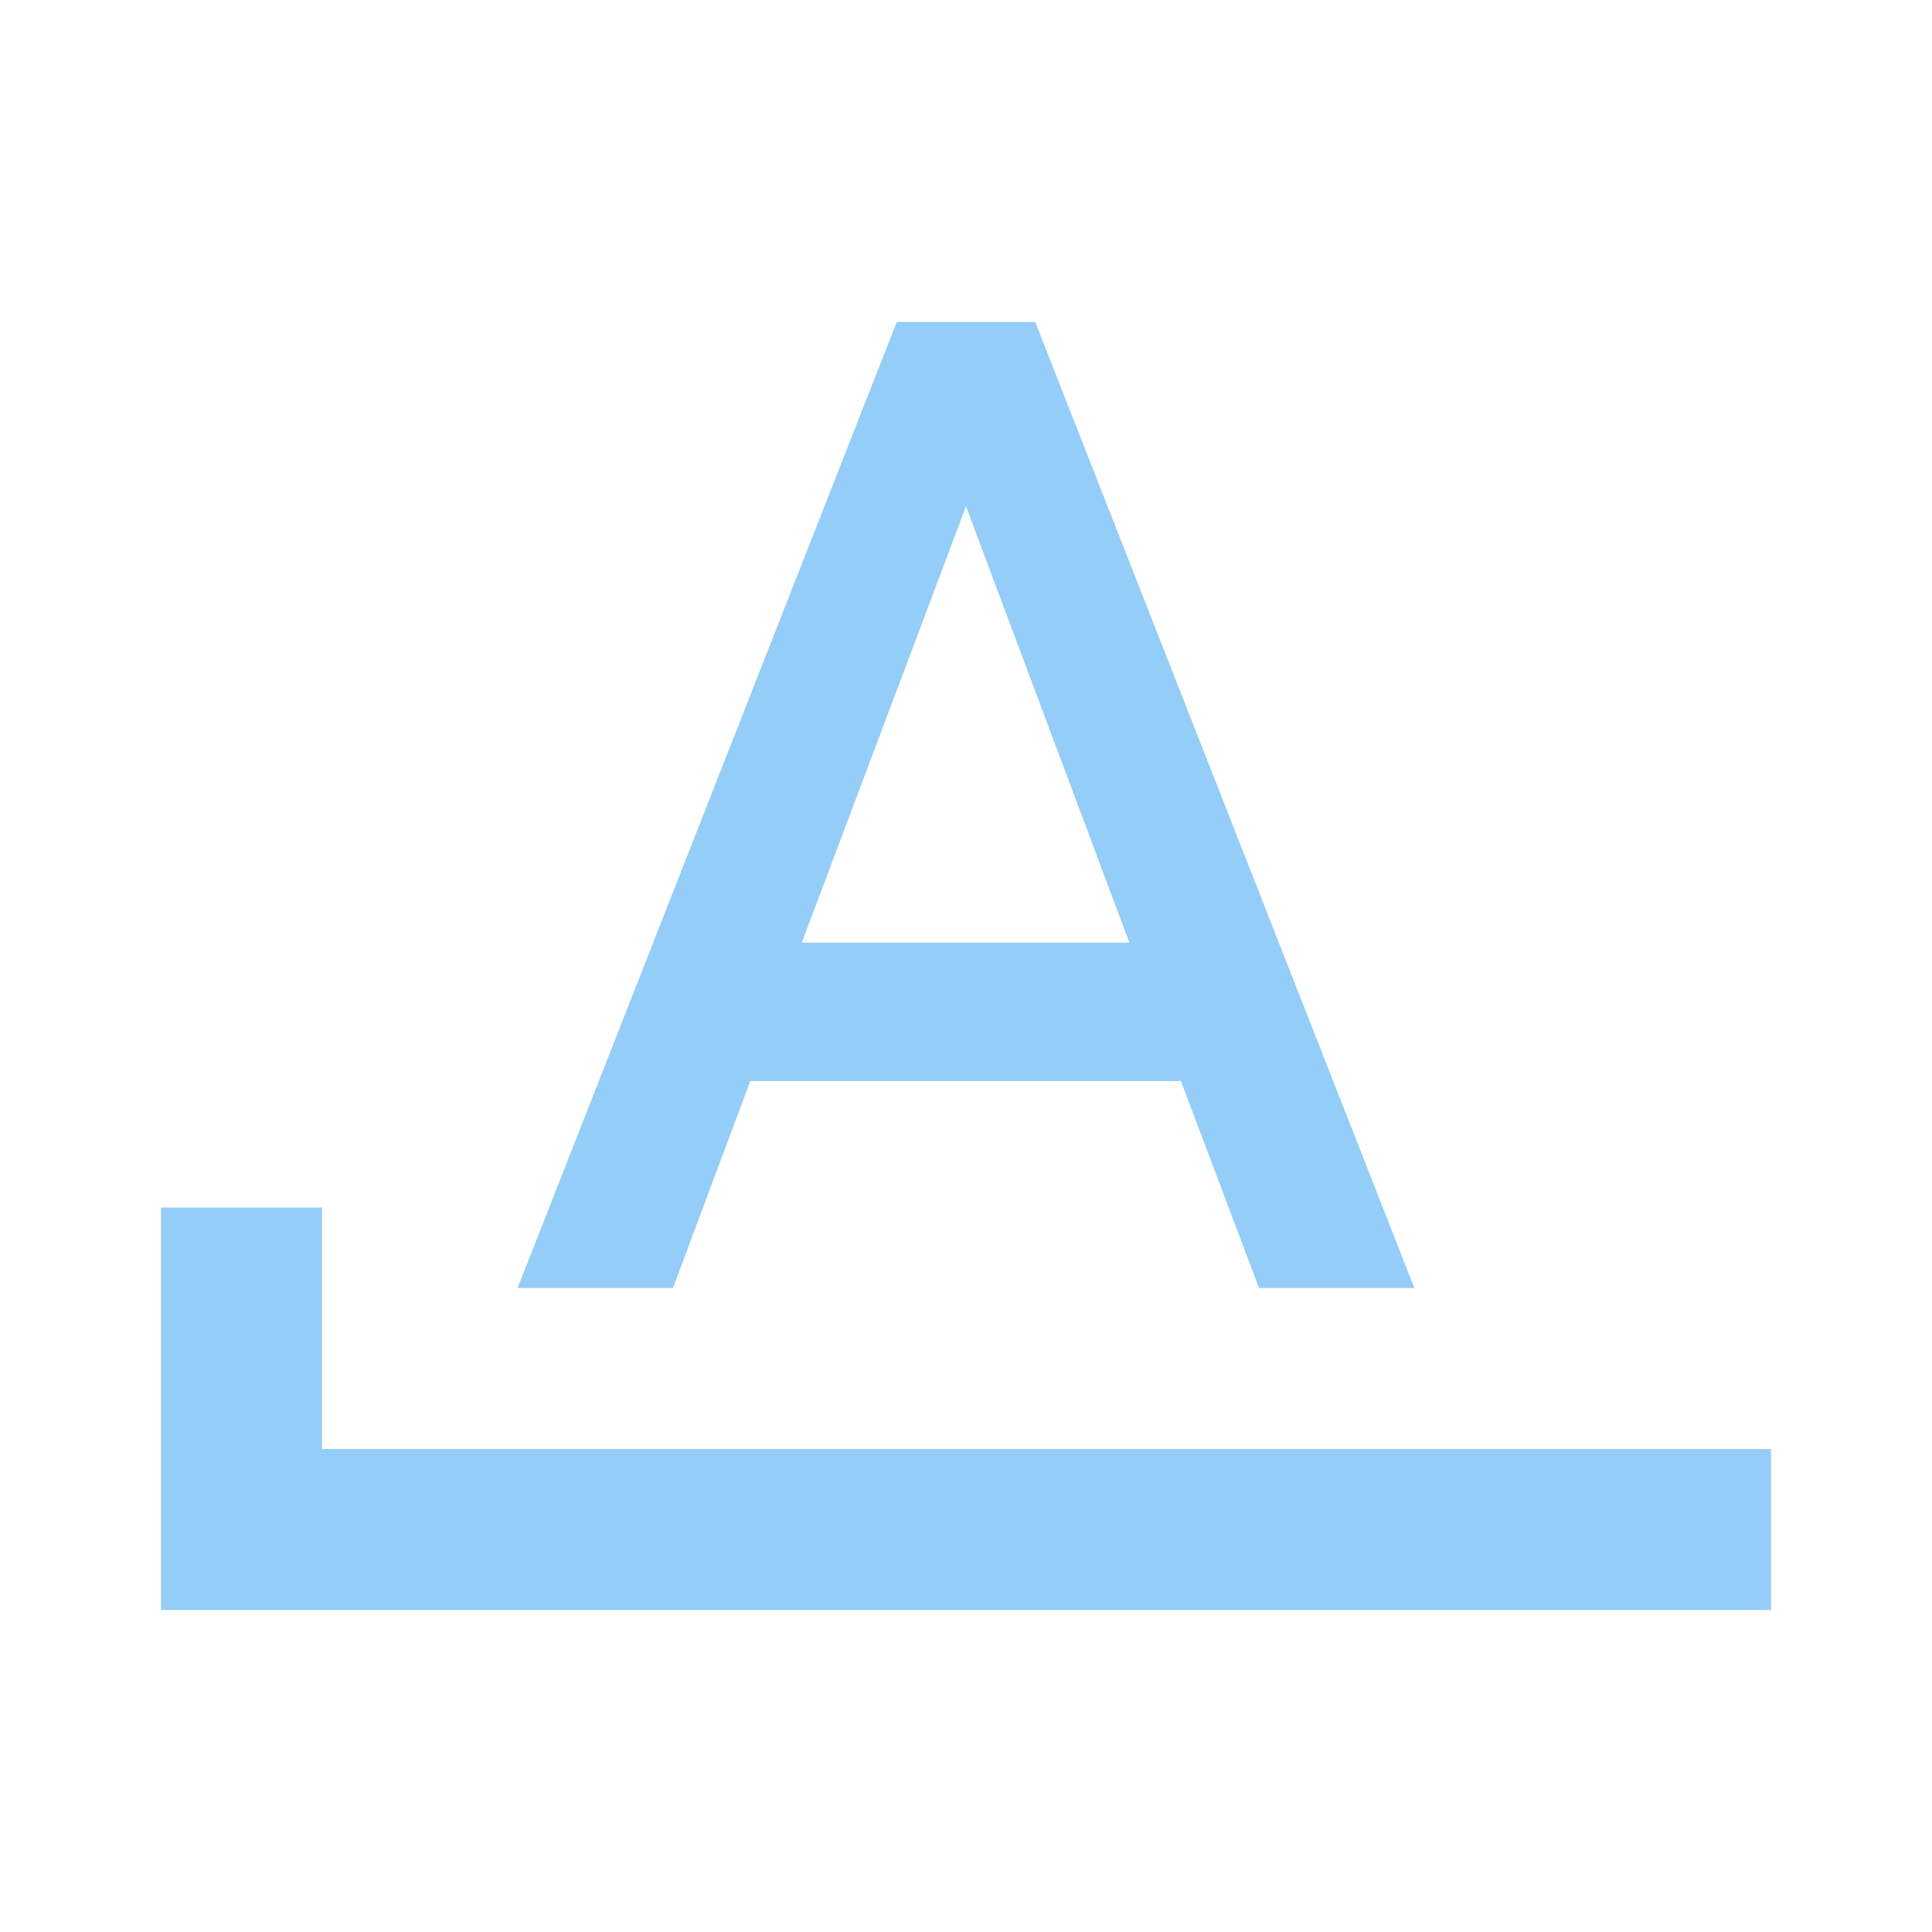
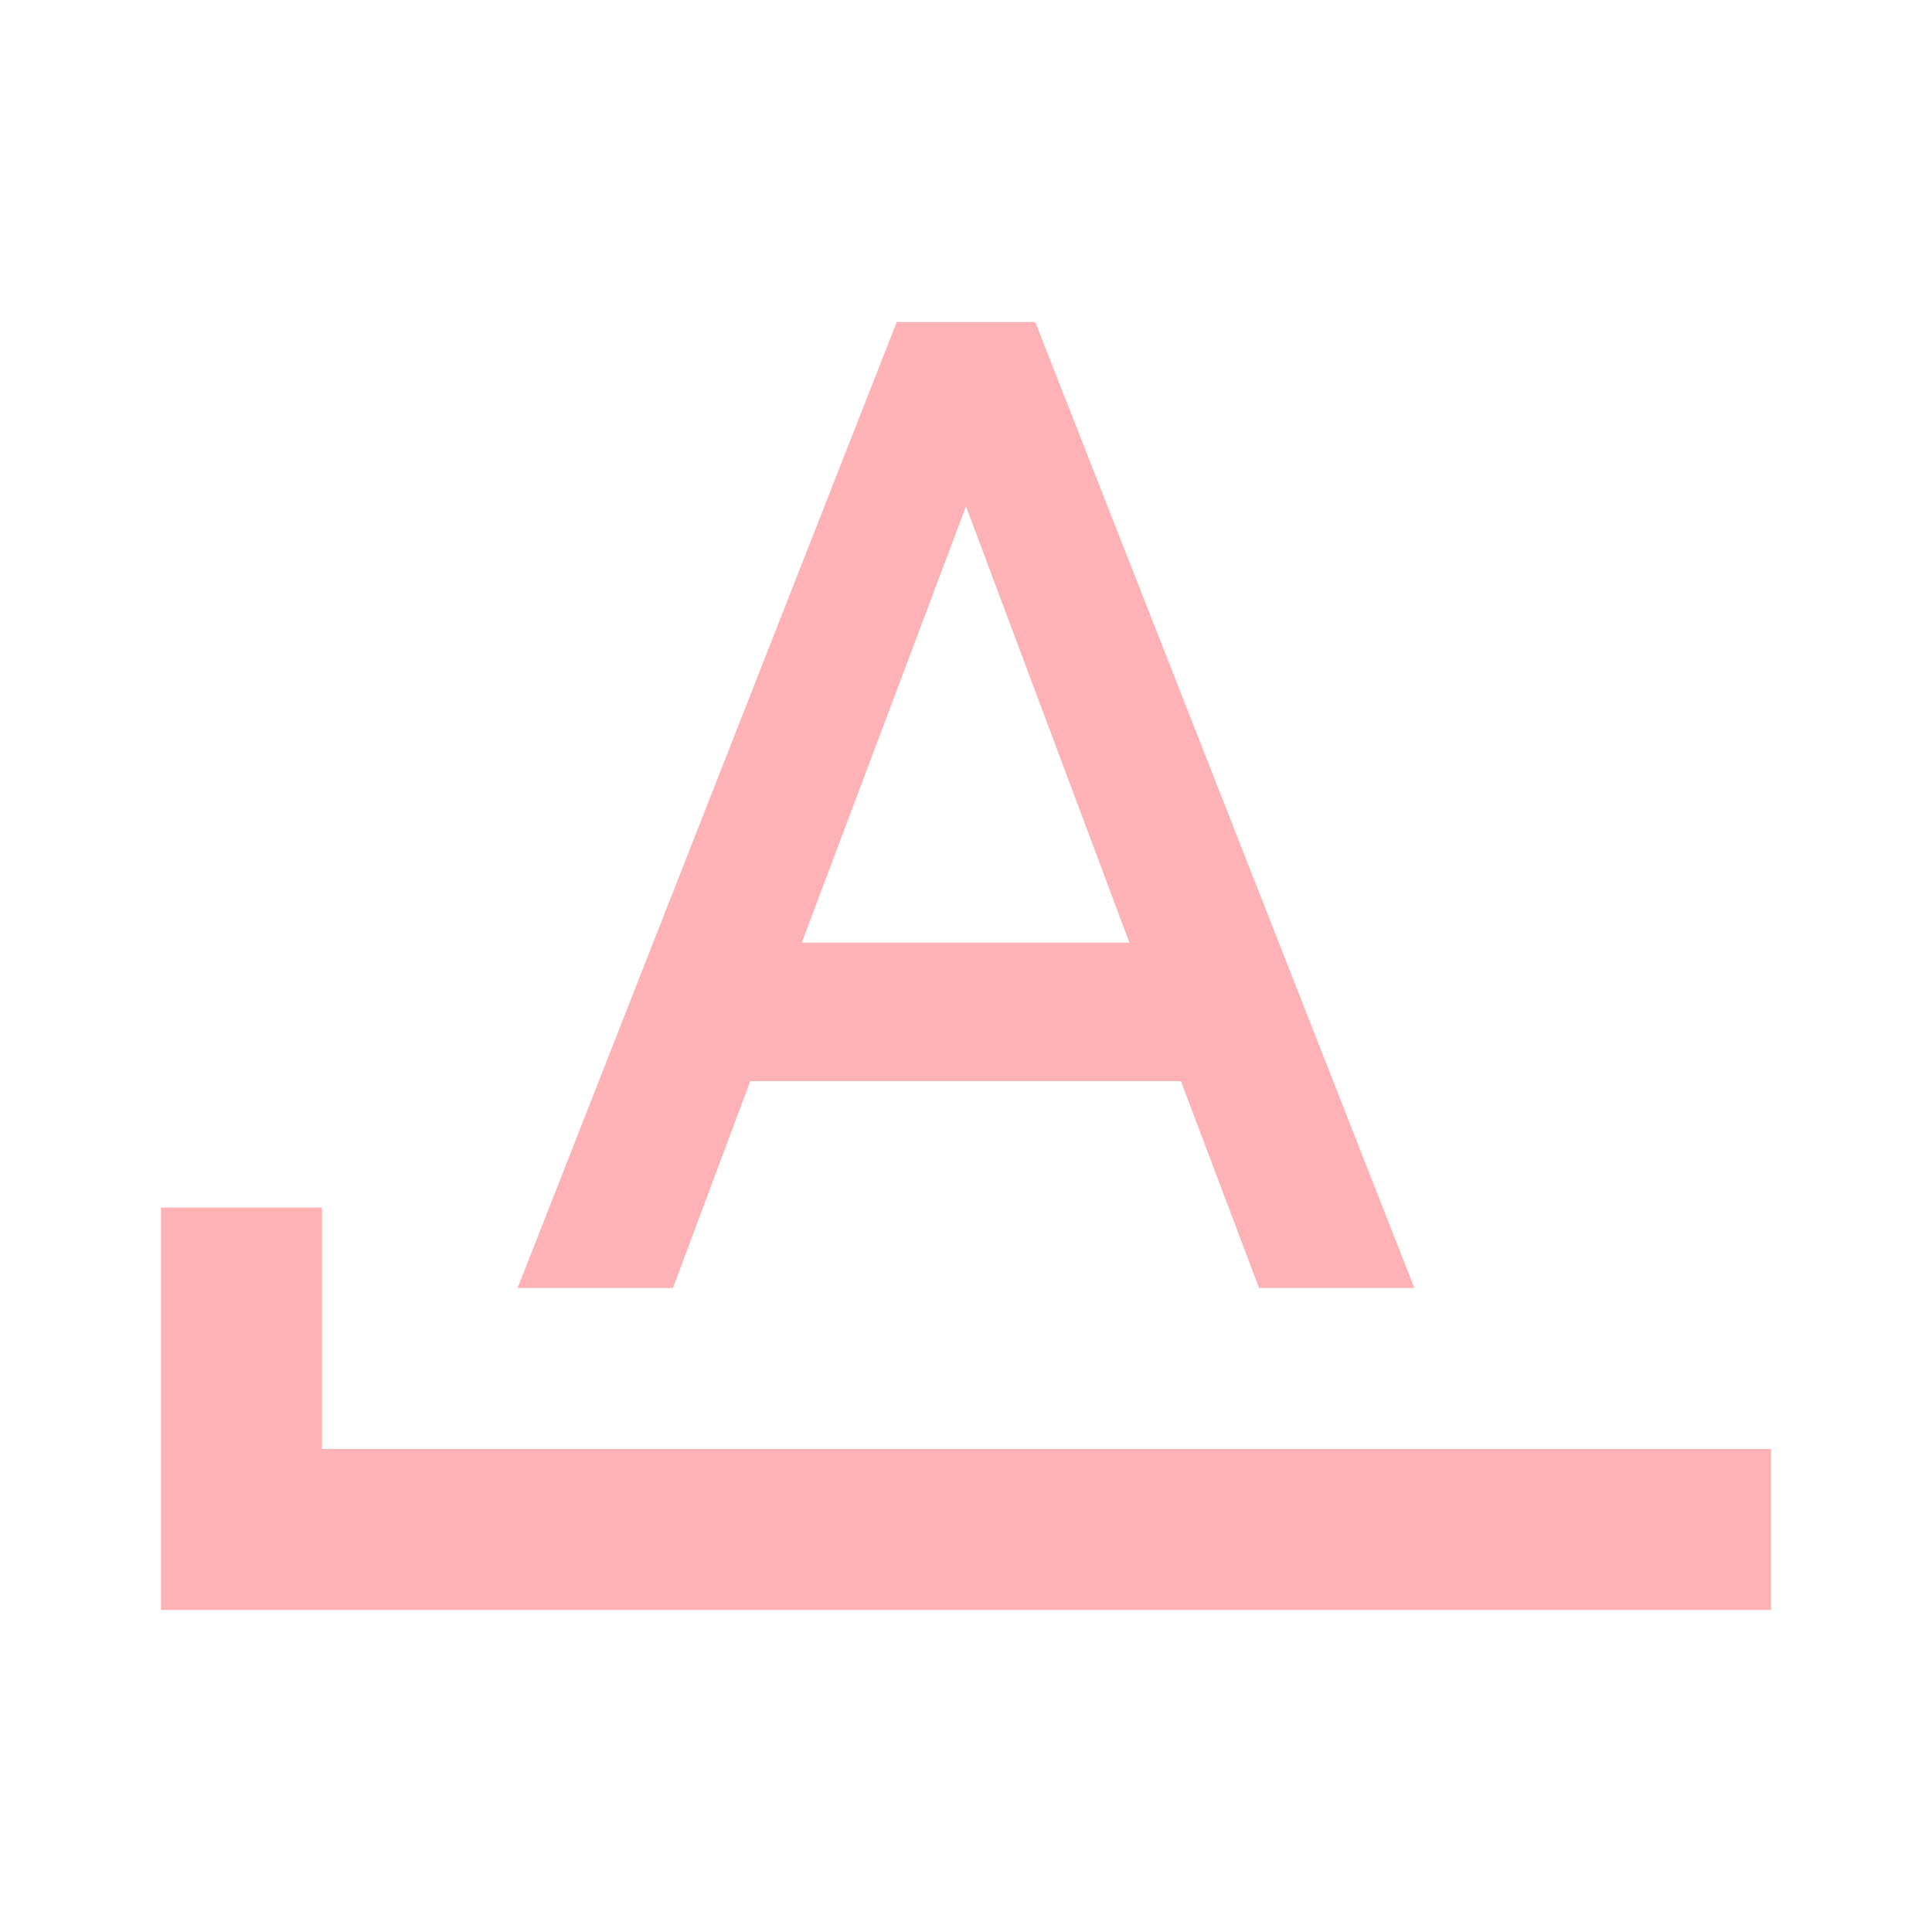
- <svg xmlns="http://www.w3.org/2000/svg" fill="#94CDF7" preserveAspectRatio="xMidYMid meet" id="mdi-format-letter-starts-with" viewBox="0 0 24 24">
+ <svg xmlns="http://www.w3.org/2000/svg" fill="#FFB2B6" preserveAspectRatio="xMidYMid meet" id="mdi-format-letter-starts-with" viewBox="0 0 24 24">
  <path d="M11.14 4L6.43 16H8.36L9.32 13.43H14.67L15.64 16H17.57L12.86 4M12 6.29L14.03 11.71H9.96M4 18V15H2V20H22V18Z" />
</svg>
